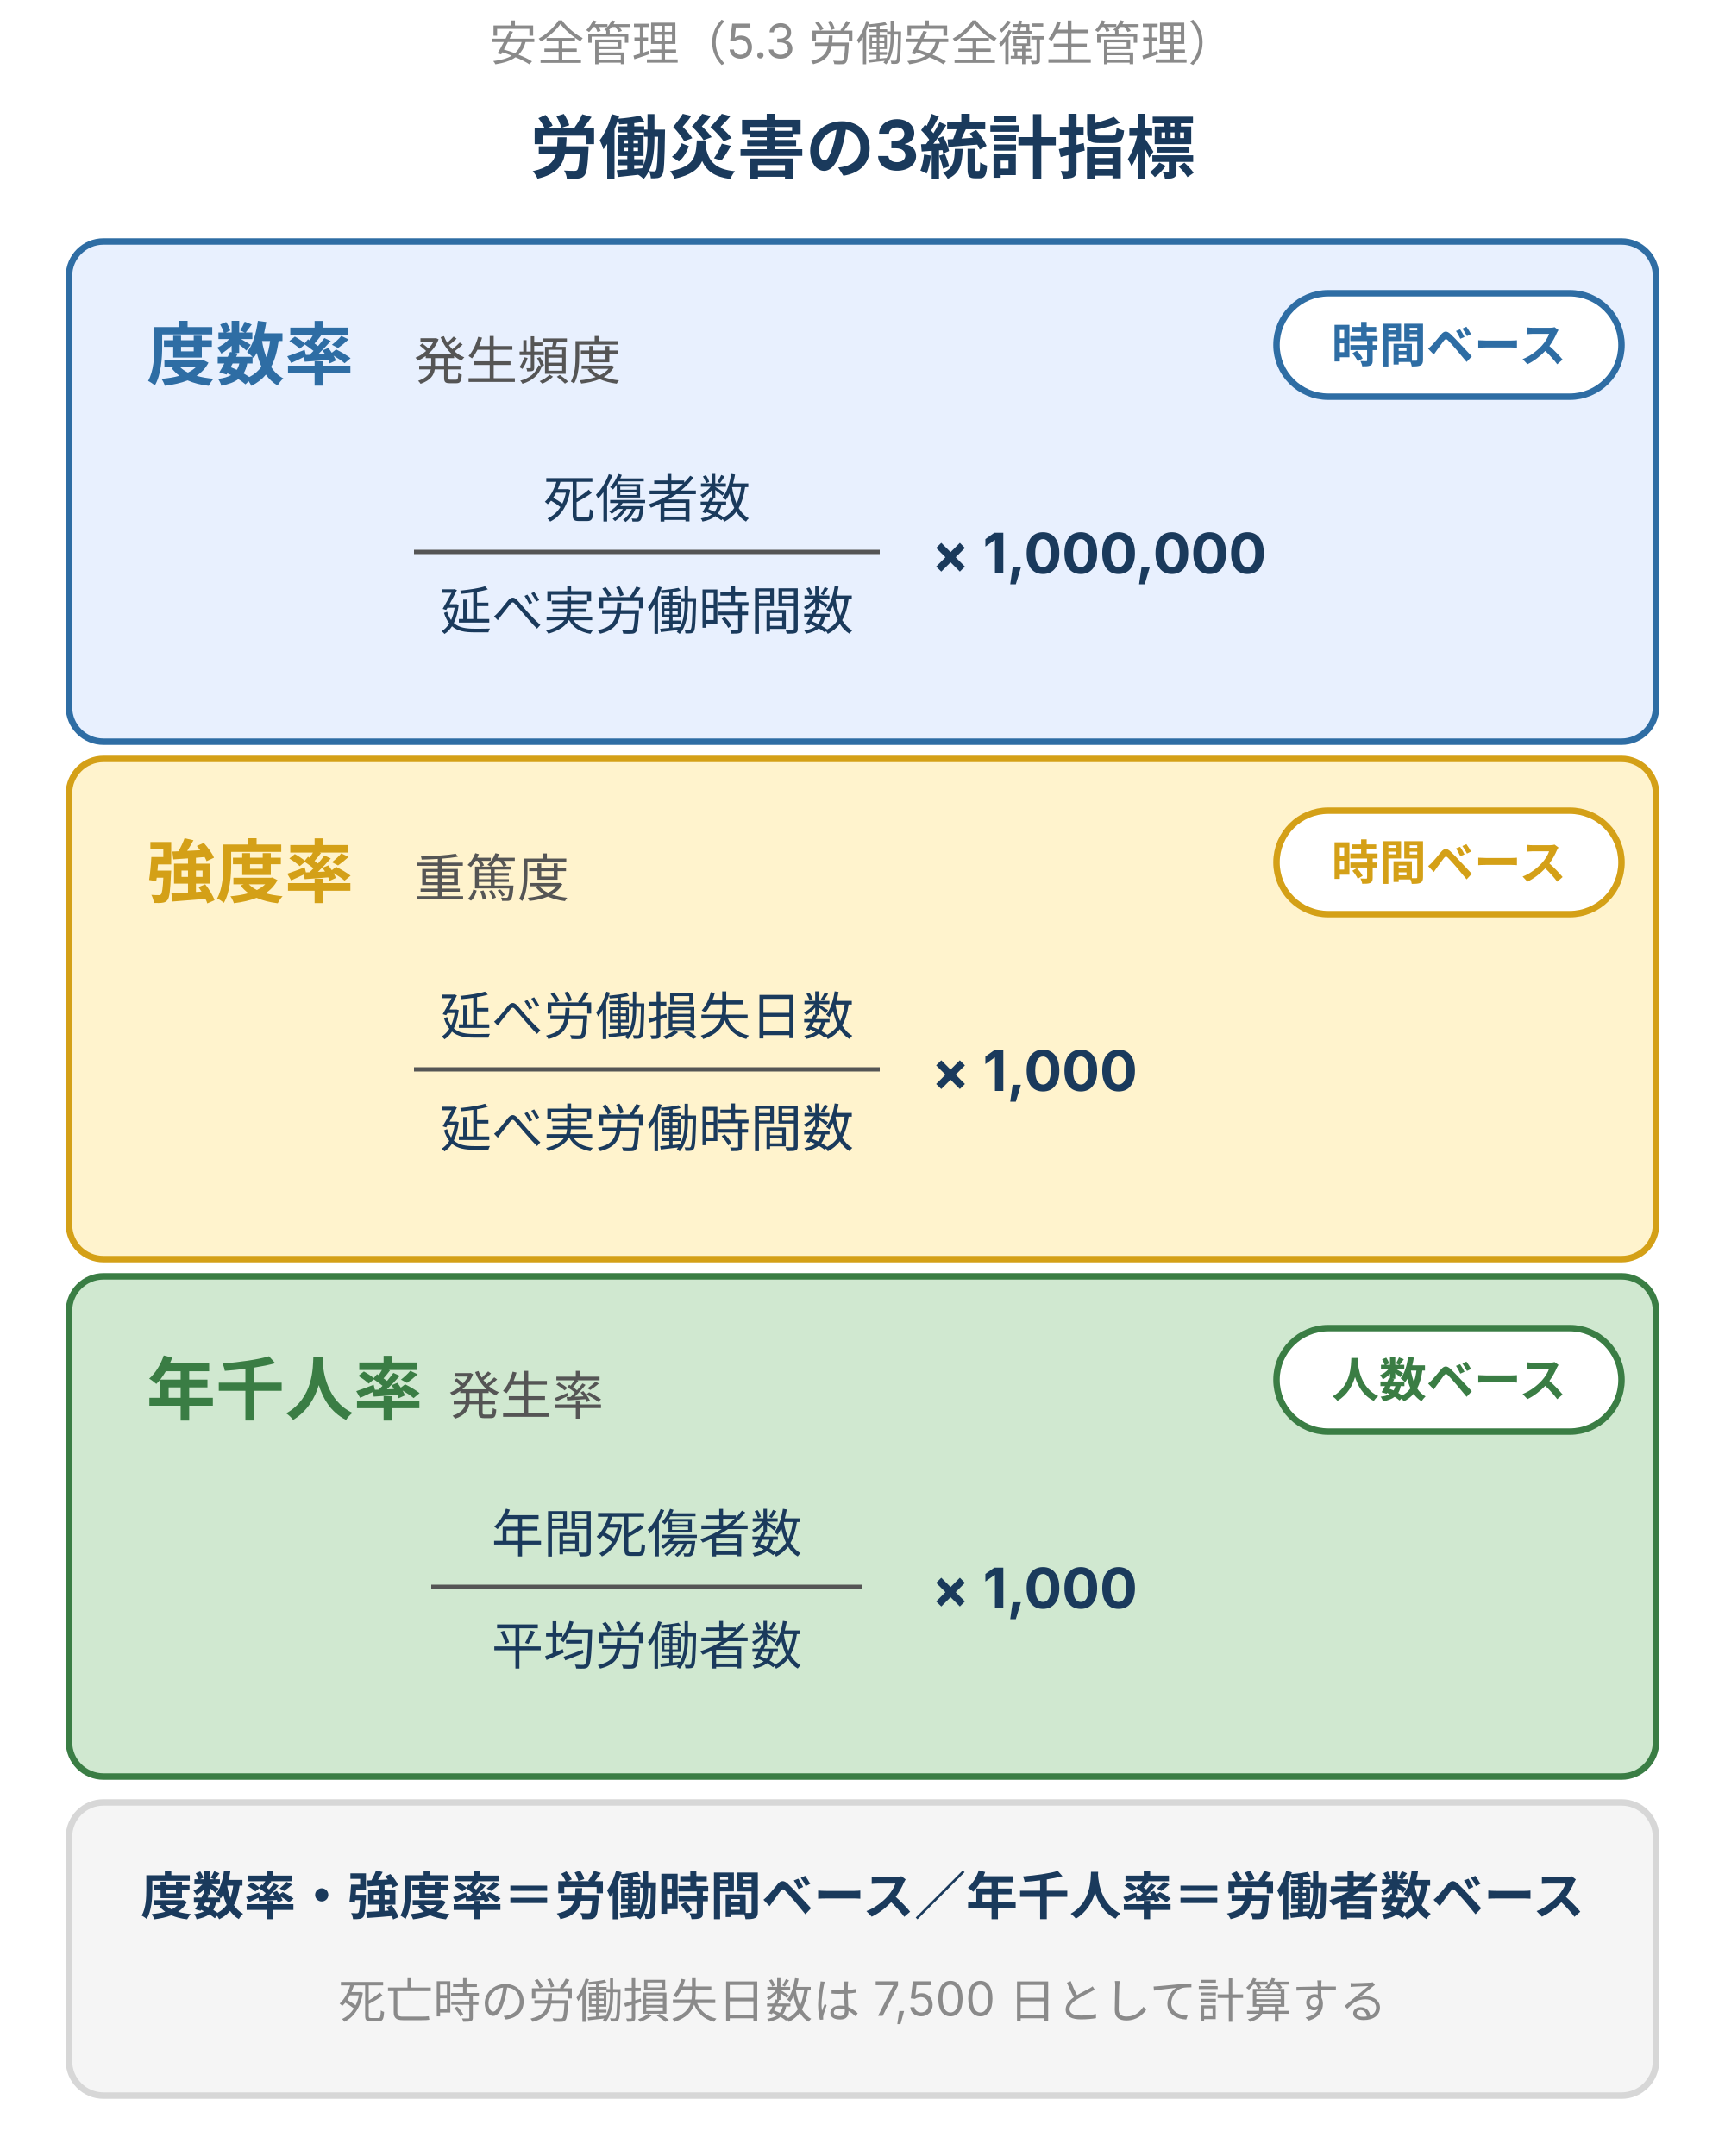
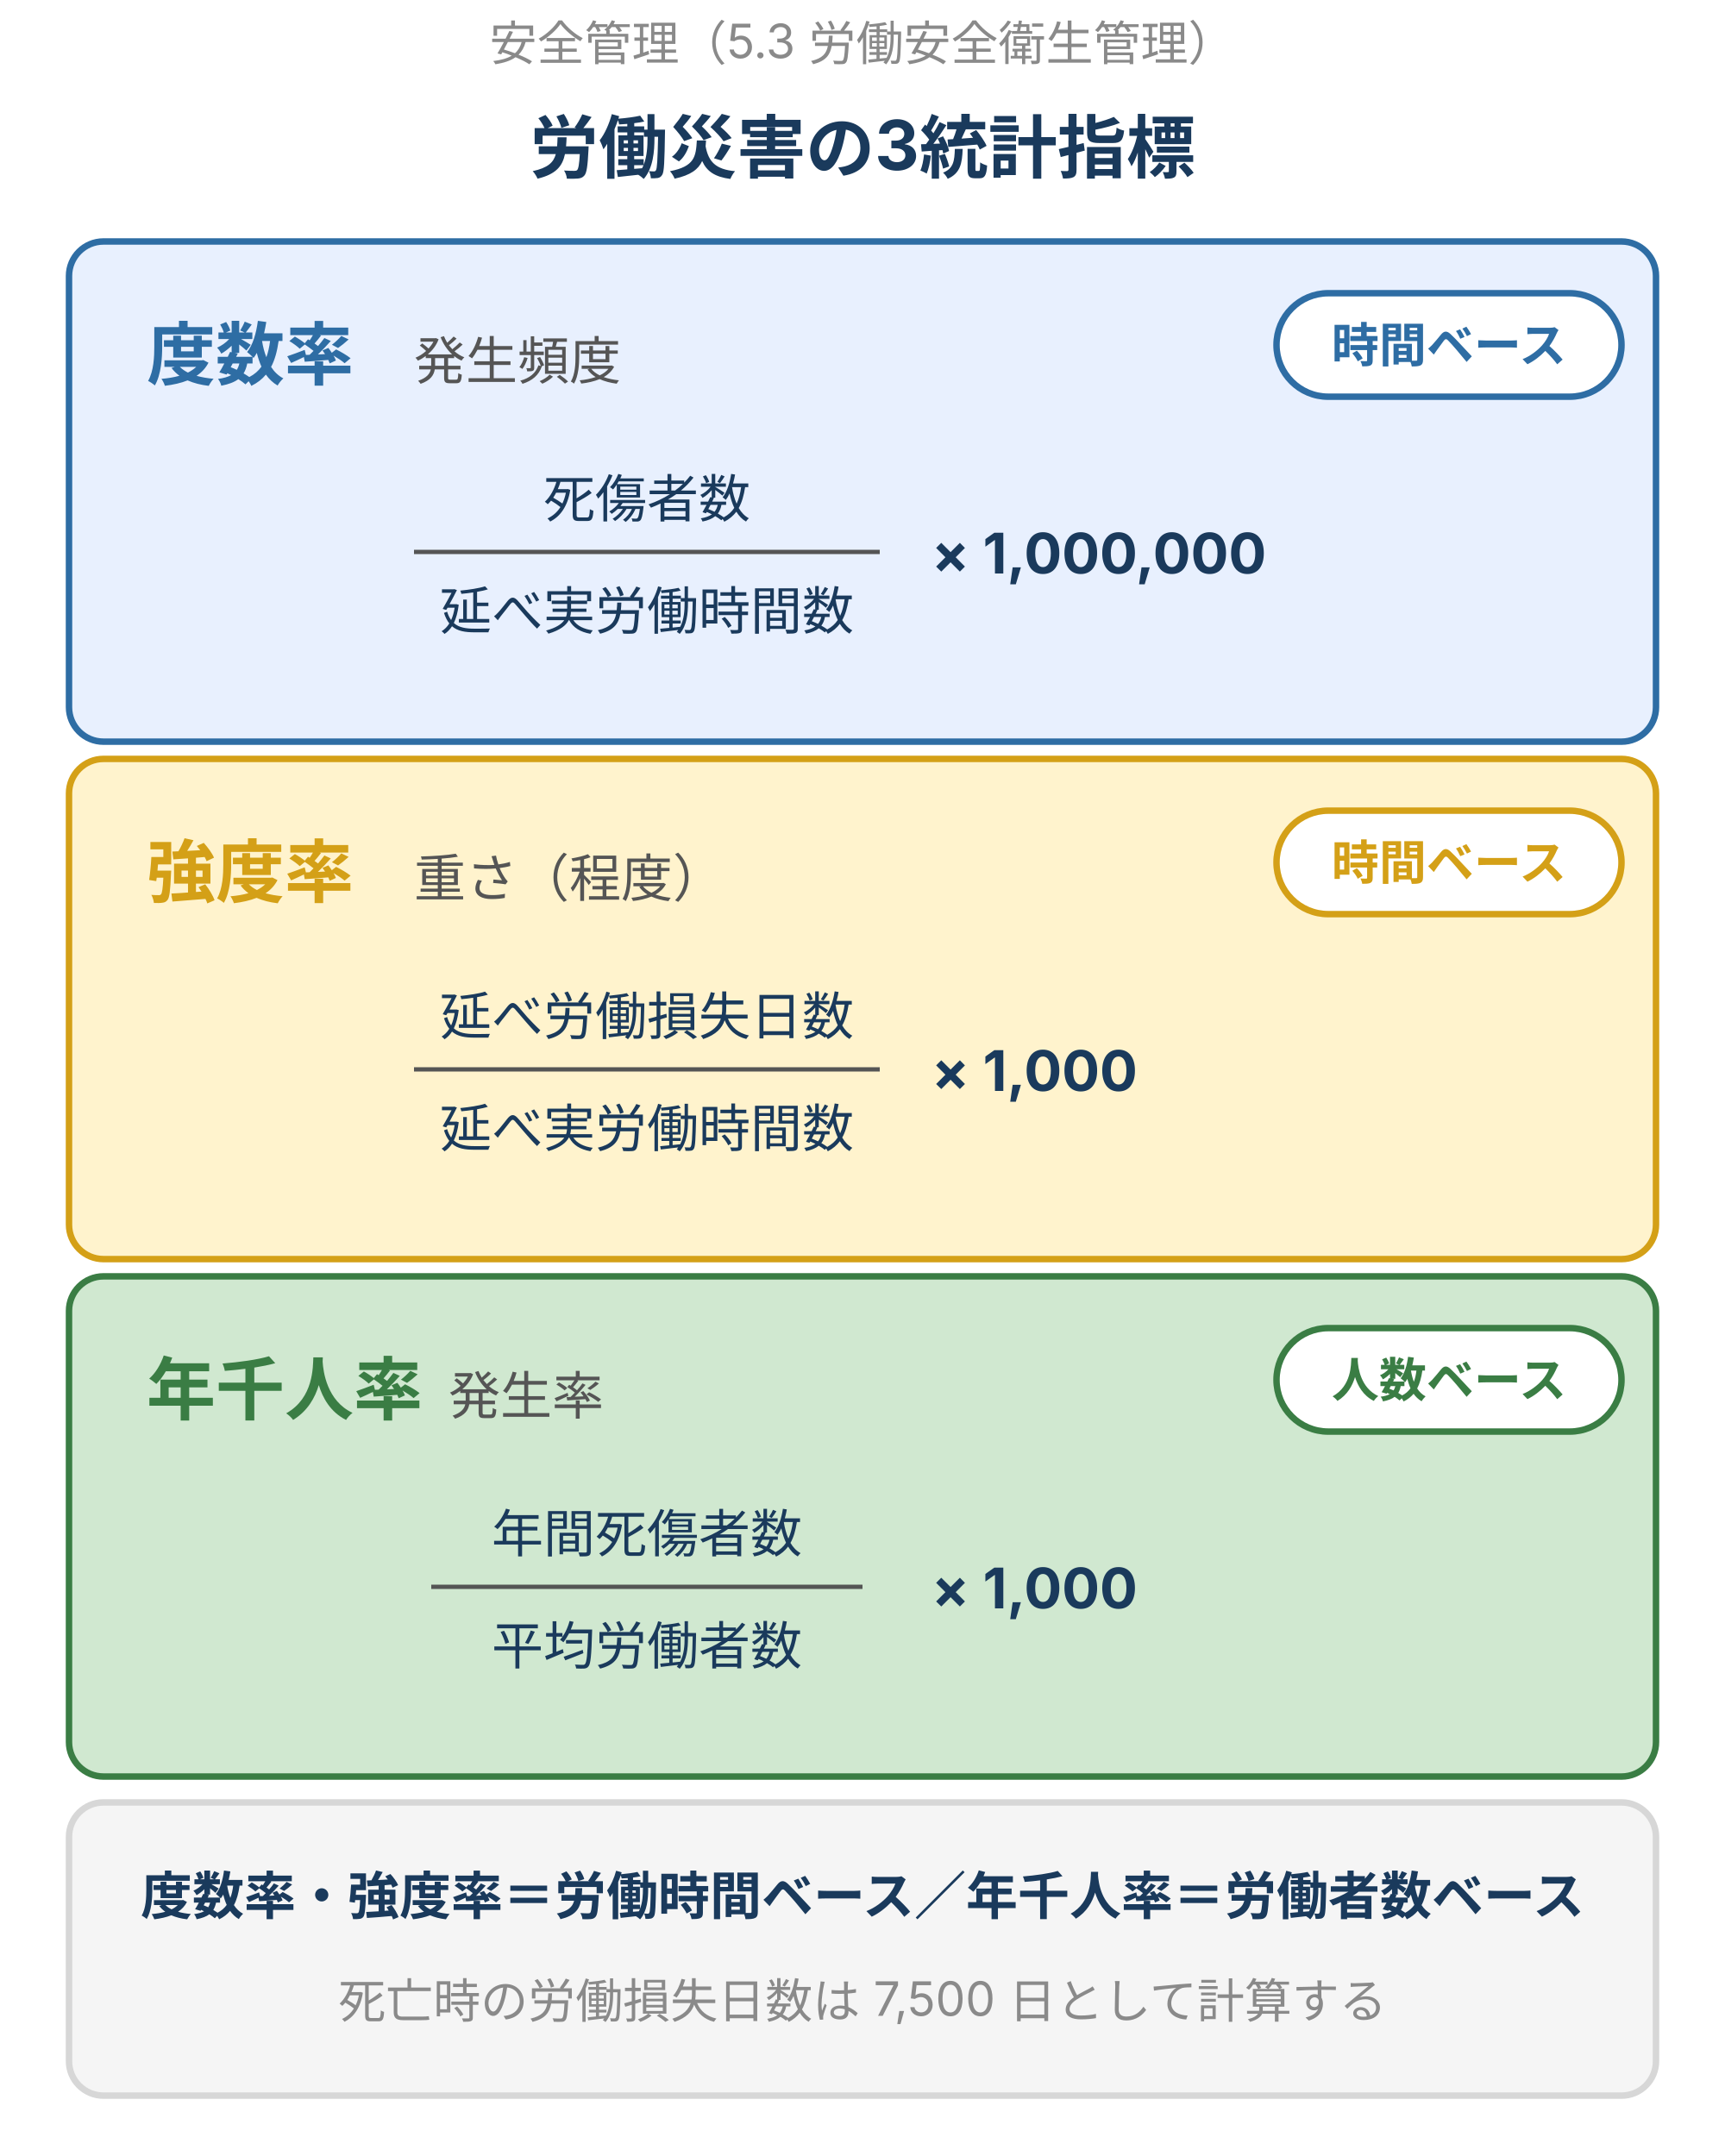
- <svg xmlns="http://www.w3.org/2000/svg" viewBox="0 0 400 500" width="400" height="500" style="max-width:400px;width:100%" role="img" aria-label="労働災害の3統計指標の比較。度数率は死傷者数を延べ実労働時間で割り100万を乗じた発生頻度（時間ベース）、強度率は延べ労働損失日数を延べ実労働時間で割り1000を乗じた重篤度（時間ベース）、年千人率は年間死傷者数を平均労働者数で割り1000を乗じた発生率（人数ベース）。死亡時の労働損失日数は7500日で計算する。">
+ <svg xmlns="http://www.w3.org/2000/svg" viewBox="0 0 400 500" width="400" height="500" style="max-width:400px;width:100%" role="img" aria-label="労働災害の3統計指標の比較。度数率は死傷者数を延べ実労働時間で割り100万を乗じた発生頻度（時間ベース）、強度率は延べ労働損失日数を延べ実労働時間で割り1000を乗じた災害の重さ（時間ベース）、年千人率は年間死傷者数を平均労働者数で割り1000を乗じた発生率（人数ベース）。死亡時の労働損失日数は7500日で計算する。">
  <rect width="400" height="500" fill="#ffffff" />
  <defs>
    <style>
      text { font-family: Inter, "Noto Sans JP", "Hiragino Kaku Gothic ProN", sans-serif; }
      .t-sub   { font-size: 11px; fill: #8a8a8a; }
      .t-head  { font-size: 16px; font-weight: bold; fill: #1a3a5c; }
      .t-name  { font-size: 16px; font-weight: bold; }
      .t-meas  { font-size: 12px; fill: #555; }
      .t-frac  { font-size: 12px; fill: #1a3a5c; }
      .t-mul   { font-size: 13px; font-weight: bold; fill: #1a3a5c; }
      .t-pill  { font-size: 11px; font-weight: bold; }
      .t-foot  { font-size: 12px; font-weight: bold; fill: #1a3a5c; }
      .t-note  { font-size: 11px; fill: #8a8a8a; }
    </style>
  </defs>
  <text class="t-sub" x="200" y="14" text-anchor="middle">安全管理（5.3 労働安全衛生管理）</text>
  <text class="t-head" x="200" y="40" text-anchor="middle">労働災害の3統計指標</text>
  <rect x="16" y="56" width="368" height="116" rx="8" fill="#e8f0fe" stroke="#2e6da4" stroke-width="1.5" />
  <text class="t-name" x="34" y="88" fill="#2e6da4">度数率</text>
  <text class="t-meas" x="96" y="88">発生頻度</text>
  <rect x="296" y="68" width="80" height="24" rx="12" fill="#ffffff" stroke="#2e6da4" stroke-width="1.5" />
  <text class="t-pill" x="336" y="84" text-anchor="middle" fill="#2e6da4">時間ベース</text>
  <text class="t-frac" x="150" y="120" text-anchor="middle">死傷者数</text>
  <line x1="96" y1="128" x2="204" y2="128" stroke="#555" stroke-width="1" />
  <text class="t-frac" x="150" y="146" text-anchor="middle">延べ実労働時間数</text>
  <text class="t-mul" x="216" y="133">× 1,000,000</text>
  <rect x="16" y="176" width="368" height="116" rx="8" fill="#fff3cd" stroke="#d4a017" stroke-width="1.5" />
  <text class="t-name" x="34" y="208" fill="#d4a017">強度率</text>
-   <text class="t-meas" x="96" y="208">重篤度</text>
+   <text class="t-meas" x="96" y="208">重さ（程度）</text>
  <rect x="296" y="188" width="80" height="24" rx="12" fill="#ffffff" stroke="#d4a017" stroke-width="1.5" />
  <text class="t-pill" x="336" y="204" text-anchor="middle" fill="#d4a017">時間ベース</text>
  <text class="t-frac" x="150" y="240" text-anchor="middle">延べ労働損失日数</text>
  <line x1="96" y1="248" x2="204" y2="248" stroke="#555" stroke-width="1" />
  <text class="t-frac" x="150" y="266" text-anchor="middle">延べ実労働時間数</text>
  <text class="t-mul" x="216" y="253">× 1,000</text>
  <rect x="16" y="296" width="368" height="116" rx="8" fill="#d0e8d0" stroke="#3a7d44" stroke-width="1.5" />
  <text class="t-name" x="34" y="328" fill="#3a7d44">年千人率</text>
  <text class="t-meas" x="104" y="328">発生率</text>
  <rect x="296" y="308" width="80" height="24" rx="12" fill="#ffffff" stroke="#3a7d44" stroke-width="1.5" />
  <text class="t-pill" x="336" y="324" text-anchor="middle" fill="#3a7d44">人数ベース</text>
  <text class="t-frac" x="150" y="360" text-anchor="middle">年間死傷者数</text>
  <line x1="100" y1="368" x2="200" y2="368" stroke="#555" stroke-width="1" />
  <text class="t-frac" x="150" y="386" text-anchor="middle">平均労働者数</text>
  <text class="t-mul" x="216" y="373">× 1,000</text>
  <rect x="16" y="418" width="368" height="68" rx="8" fill="#f5f5f5" stroke="#d7d7d7" stroke-width="1.5" />
  <text class="t-foot" x="200" y="444" text-anchor="middle">度数率・強度率＝労働時間ベース／年千人率＝労働者数ベース</text>
  <text class="t-note" x="200" y="468" text-anchor="middle">死亡時の労働損失日数は 7,500 日として計算する</text>
</svg>
